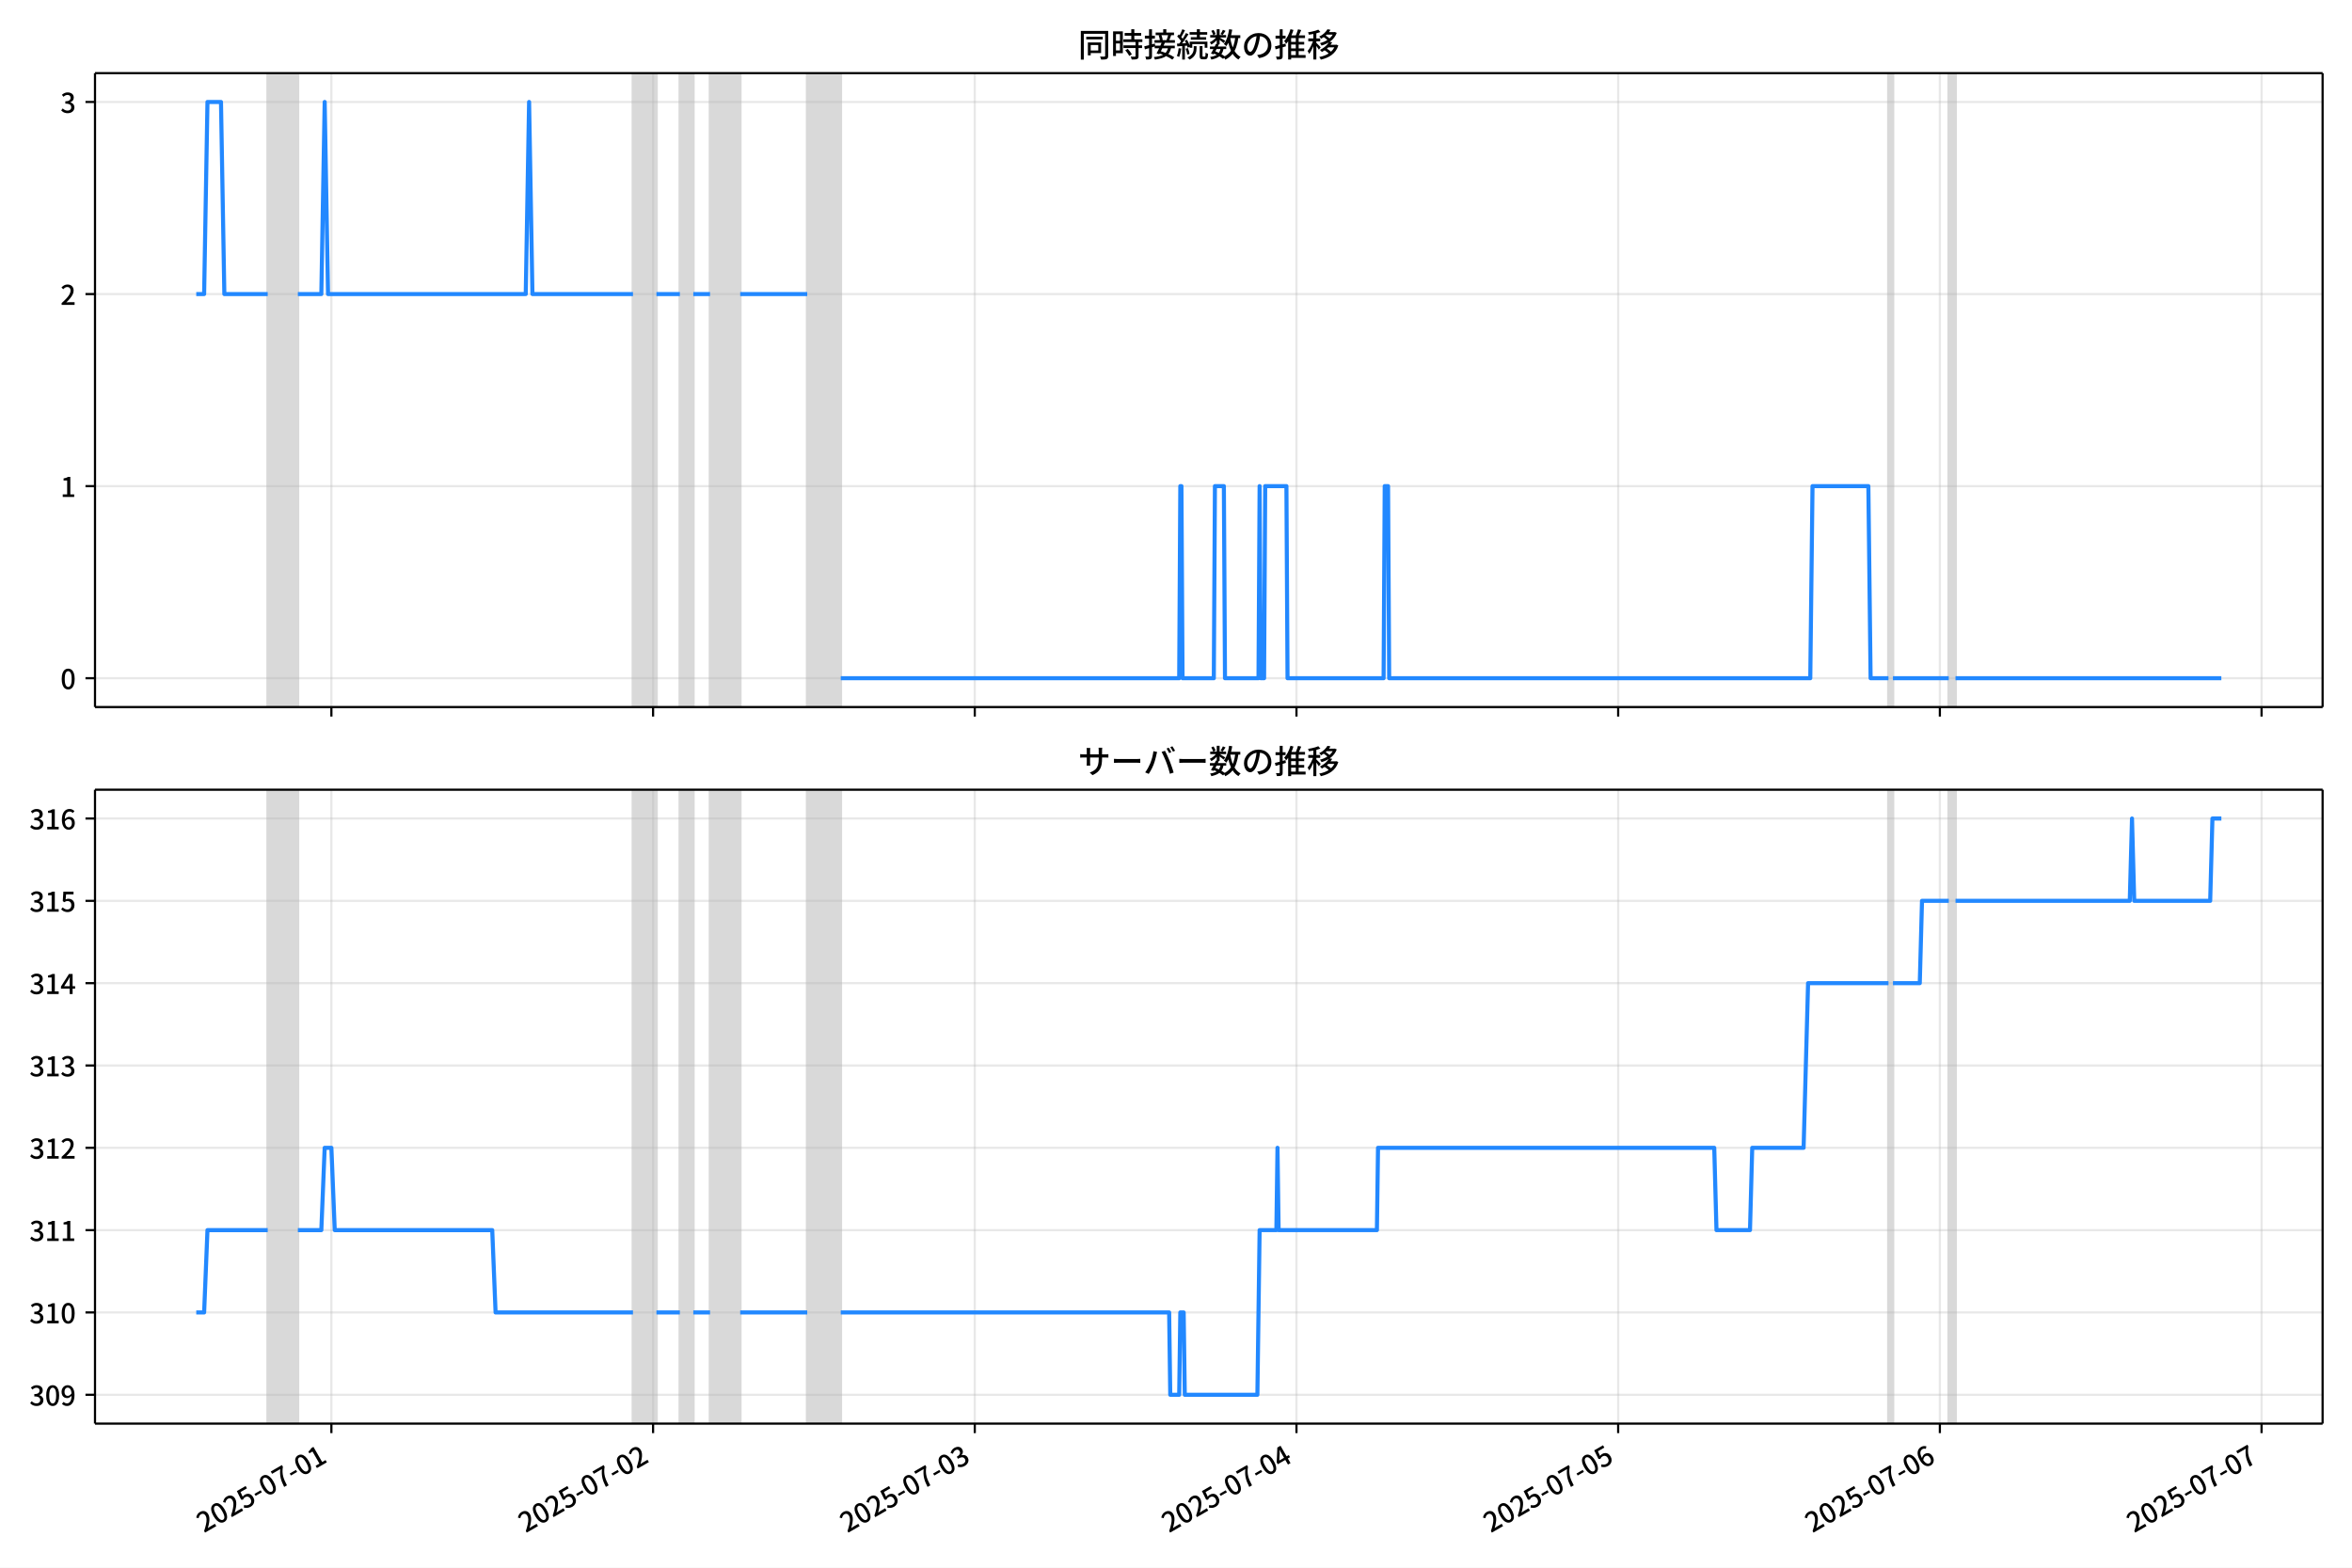
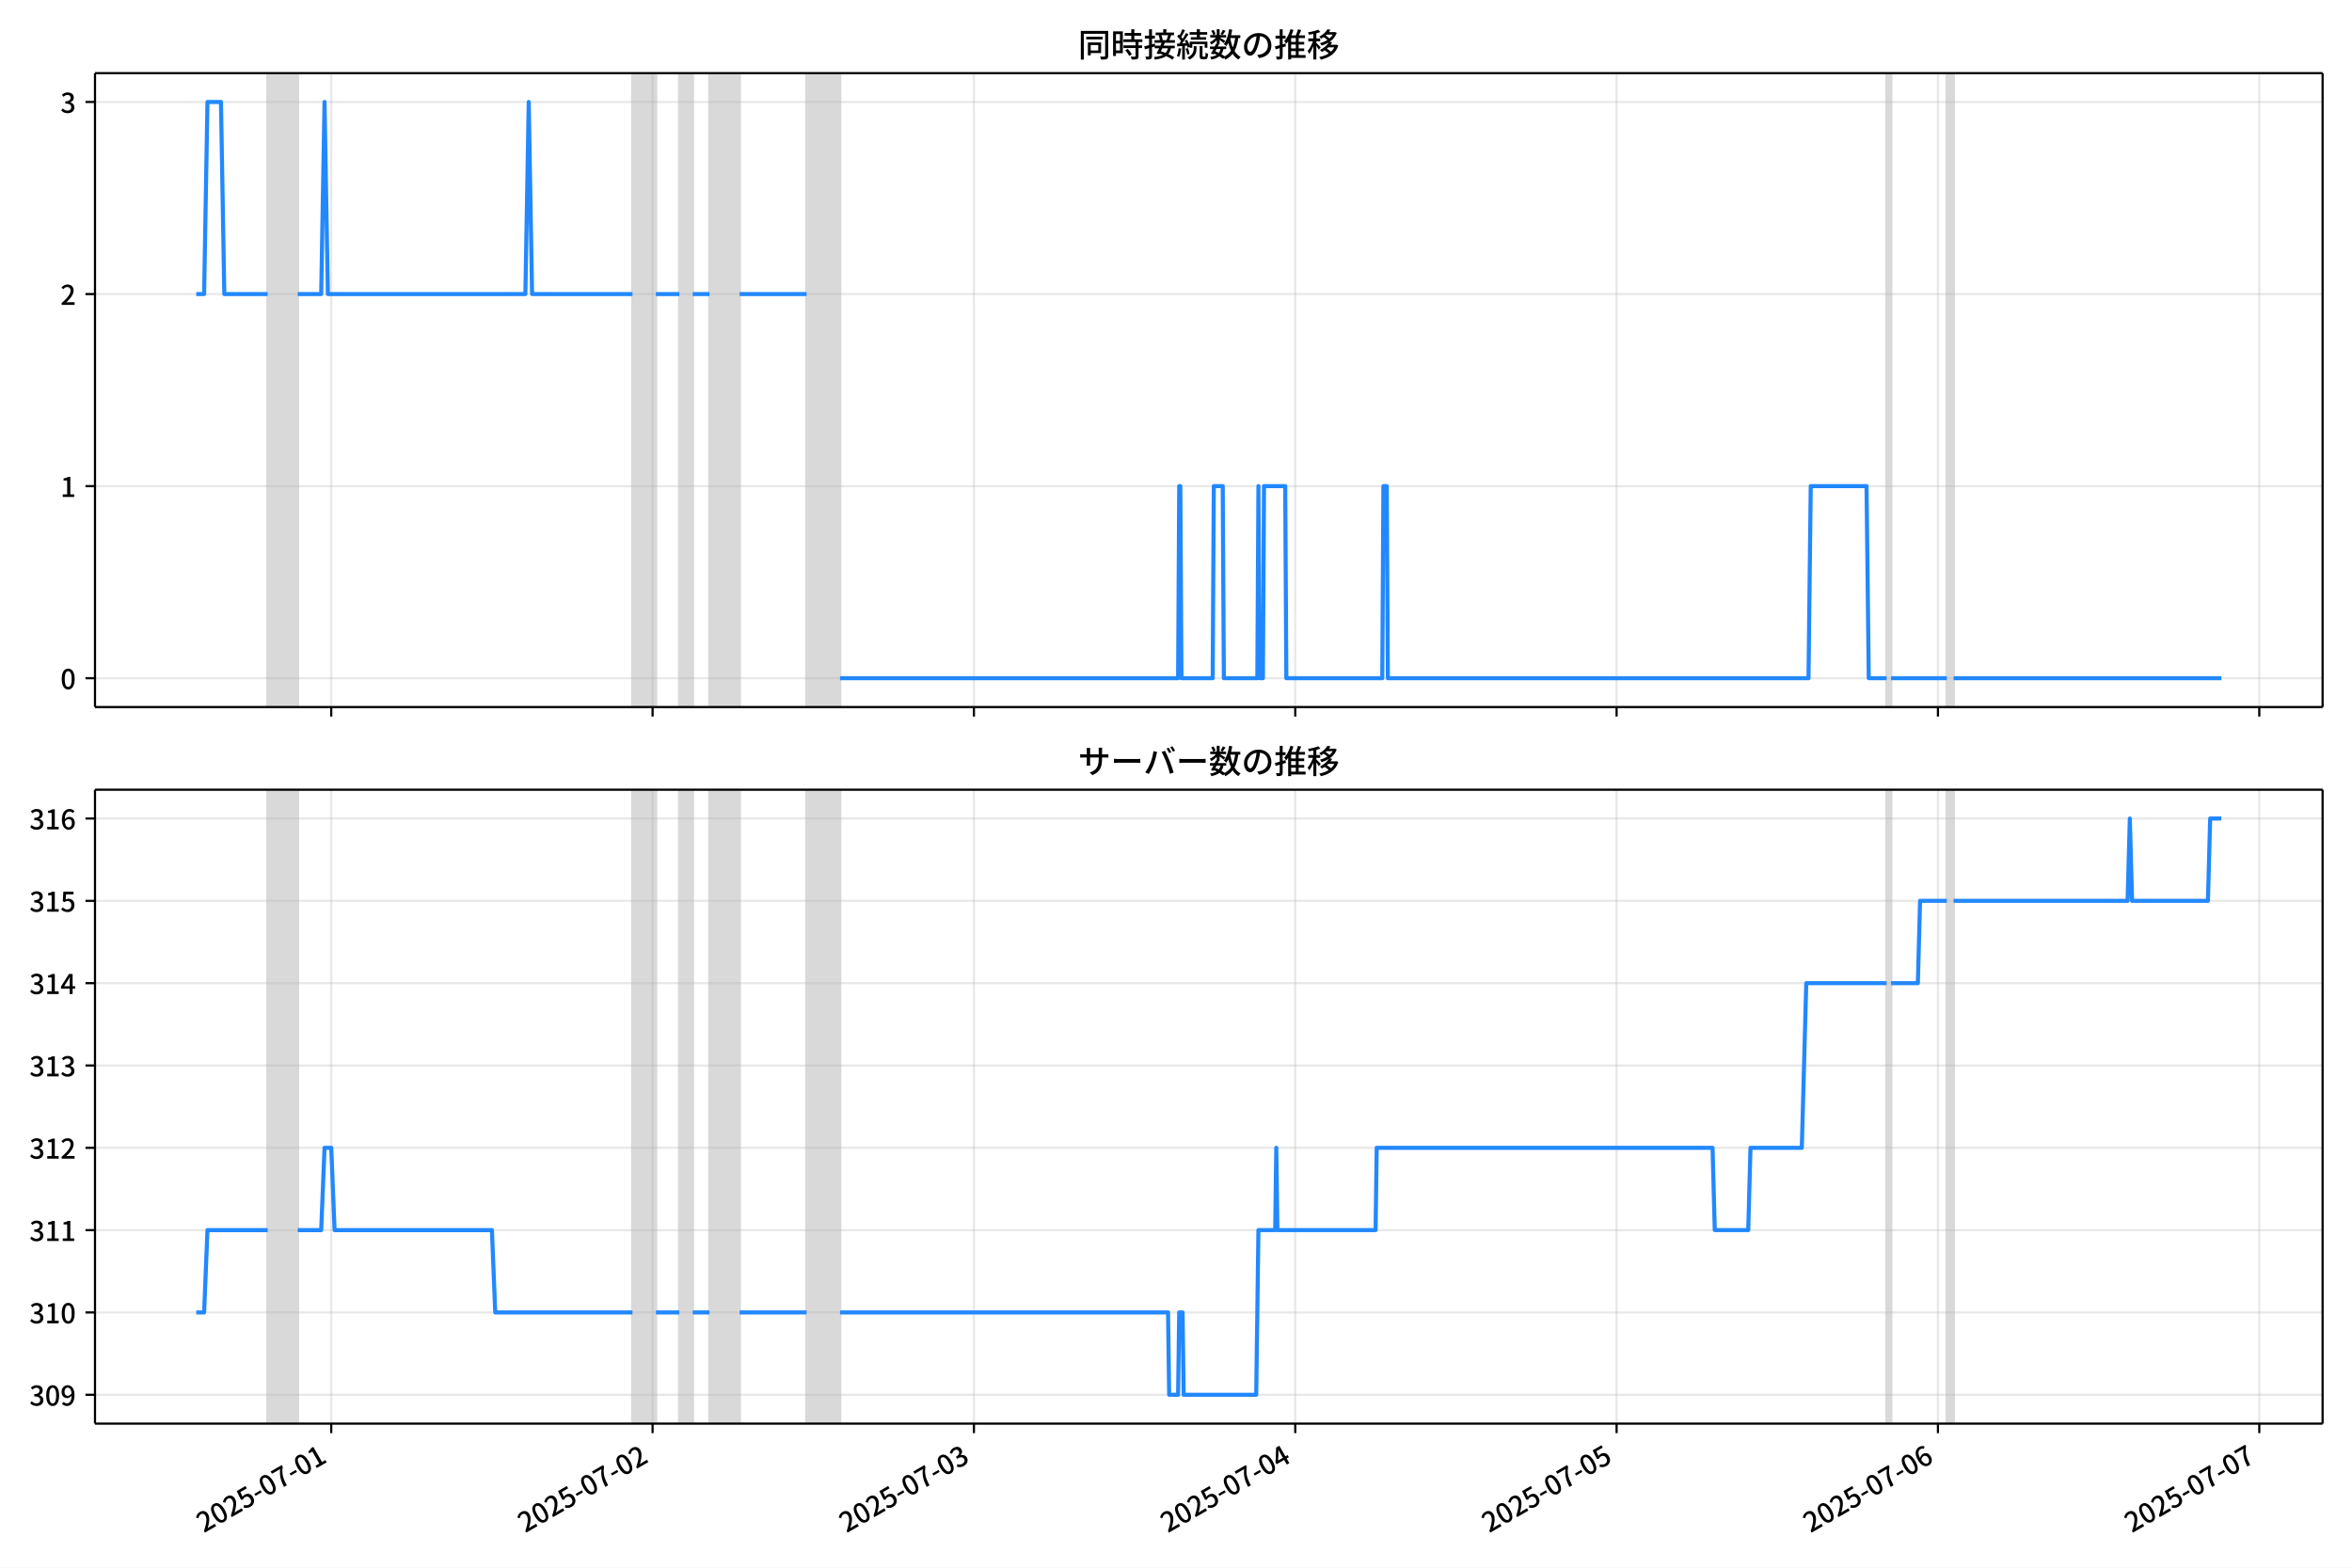
<svg xmlns="http://www.w3.org/2000/svg" xmlns:xlink="http://www.w3.org/1999/xlink" version="1.1" viewBox="0 0 864 576">
  <defs>
    <style type="text/css">*{stroke-linejoin: round; stroke-linecap: butt}</style>
  </defs>
  <g id="z">
    <g id="aa">
      <path d="m0 576h864v-576h-864z" fill="#fff" />
    </g>
    <g id="ab">
      <g id="ac">
        <path d="m34.9 259.78h818.3v-232.9h-818.3z" fill="#fff" />
      </g>
      <g id="ad">
-         <path d="m98.344 259.78h11.079v-232.9h-11.079z" clip-path="url(#c)" fill="#808080" opacity=".3" stroke="#808080" />
+         <path d="m98.315 259.78h11.067v-232.9h-11.067z" clip-path="url(#c)" fill="#808080" opacity=".3" stroke="#808080" />
      </g>
      <g id="ae">
-         <path d="m232.52 259.78h8.617v-232.9h-8.617z" clip-path="url(#c)" fill="#808080" opacity=".3" stroke="#808080" />
+         <path d="m232.34 259.78h8.607v-232.9h-8.607z" clip-path="url(#c)" fill="#808080" opacity=".3" stroke="#808080" />
      </g>
      <g id="af">
-         <path d="m249.75 259.78h4.924v-232.9h-4.924z" clip-path="url(#c)" fill="#808080" opacity=".3" stroke="#808080" />
+         <path d="m249.56 259.78h4.918v-232.9h-4.918z" clip-path="url(#c)" fill="#808080" opacity=".3" stroke="#808080" />
      </g>
      <g id="ag">
-         <path d="m260.83 259.78h11.079v-232.9h-11.079z" clip-path="url(#c)" fill="#808080" opacity=".3" stroke="#808080" />
+         <path d="m260.63 259.78h11.067v-232.9h-11.067z" clip-path="url(#c)" fill="#808080" opacity=".3" stroke="#808080" />
      </g>
      <g id="ah">
-         <path d="m296.53 259.78h12.31v-232.9h-12.31z" clip-path="url(#c)" fill="#808080" opacity=".3" stroke="#808080" />
+         <path d="m296.28 259.78h12.296v-232.9h-12.296z" clip-path="url(#c)" fill="#808080" opacity=".3" stroke="#808080" />
      </g>
      <g id="ai">
-         <path d="m693.73 259.78h1.641v-232.9h-1.641z" clip-path="url(#c)" fill="#808080" opacity=".3" stroke="#808080" />
+         <path d="m693.04 259.78h1.639v-232.9h-1.639z" clip-path="url(#c)" fill="#808080" opacity=".3" stroke="#808080" />
      </g>
      <g id="aj">
-         <path d="m715.88 259.78h2.462v-232.9h-2.462z" clip-path="url(#c)" fill="#808080" opacity=".3" stroke="#808080" />
+         <path d="m715.18 259.78h2.459v-232.9h-2.459z" clip-path="url(#c)" fill="#808080" opacity=".3" stroke="#808080" />
      </g>
      <g id="ak">
        <g id="al">
          <g id="am">
-             <path d="m121.73 259.78v-232.9" clip-path="url(#c)" fill="none" stroke="#b0b0b0" stroke-linecap="square" stroke-opacity=".3" stroke-width=".8" />
+             <path d="m121.68 259.78v-232.9" clip-path="url(#c)" fill="none" stroke="#b0b0b0" stroke-linecap="square" stroke-opacity=".3" stroke-width=".8" />
          </g>
          <g id="an">
            <defs>
              <path id="e" d="m0 0v3.5" stroke="#000" stroke-width=".8" />
            </defs>
-             <use x="121.733" y="259.778" stroke="#000000" stroke-width=".8" xlink:href="#e" />
+             <use x="121.678" y="259.778" stroke="#000000" stroke-width=".8" xlink:href="#e" />
          </g>
        </g>
        <g id="ao">
          <g id="ap">
-             <path d="m239.91 259.78v-232.9" clip-path="url(#c)" fill="none" stroke="#b0b0b0" stroke-linecap="square" stroke-opacity=".3" stroke-width=".8" />
+             <path d="m239.72 259.78v-232.9" clip-path="url(#c)" fill="none" stroke="#b0b0b0" stroke-linecap="square" stroke-opacity=".3" stroke-width=".8" />
          </g>
          <g id="aq">
-             <use x="239.907" y="259.778" stroke="#000000" stroke-width=".8" xlink:href="#e" />
+             <use x="239.722" y="259.778" stroke="#000000" stroke-width=".8" xlink:href="#e" />
          </g>
        </g>
        <g id="ar">
          <g id="as">
-             <path d="m358.08 259.78v-232.9" clip-path="url(#c)" fill="none" stroke="#b0b0b0" stroke-linecap="square" stroke-opacity=".3" stroke-width=".8" />
+             <path d="m357.77 259.78v-232.9" clip-path="url(#c)" fill="none" stroke="#b0b0b0" stroke-linecap="square" stroke-opacity=".3" stroke-width=".8" />
          </g>
          <g id="at">
-             <use x="358.081" y="259.778" stroke="#000000" stroke-width=".8" xlink:href="#e" />
+             <use x="357.765" y="259.778" stroke="#000000" stroke-width=".8" xlink:href="#e" />
          </g>
        </g>
        <g id="au">
          <g id="av">
-             <path d="m476.25 259.78v-232.9" clip-path="url(#c)" fill="none" stroke="#b0b0b0" stroke-linecap="square" stroke-opacity=".3" stroke-width=".8" />
+             <path d="m475.81 259.78v-232.9" clip-path="url(#c)" fill="none" stroke="#b0b0b0" stroke-linecap="square" stroke-opacity=".3" stroke-width=".8" />
          </g>
          <g id="aw">
-             <use x="476.254" y="259.778" stroke="#000000" stroke-width=".8" xlink:href="#e" />
+             <use x="475.809" y="259.778" stroke="#000000" stroke-width=".8" xlink:href="#e" />
          </g>
        </g>
        <g id="ax">
          <g id="ay">
-             <path d="m594.43 259.78v-232.9" clip-path="url(#c)" fill="none" stroke="#b0b0b0" stroke-linecap="square" stroke-opacity=".3" stroke-width=".8" />
+             <path d="m593.85 259.78v-232.9" clip-path="url(#c)" fill="none" stroke="#b0b0b0" stroke-linecap="square" stroke-opacity=".3" stroke-width=".8" />
          </g>
          <g id="az">
-             <use x="594.428" y="259.778" stroke="#000000" stroke-width=".8" xlink:href="#e" />
+             <use x="593.853" y="259.778" stroke="#000000" stroke-width=".8" xlink:href="#e" />
          </g>
        </g>
        <g id="ba">
          <g id="bb">
-             <path d="m712.6 259.78v-232.9" clip-path="url(#c)" fill="none" stroke="#b0b0b0" stroke-linecap="square" stroke-opacity=".3" stroke-width=".8" />
+             <path d="m711.9 259.78v-232.9" clip-path="url(#c)" fill="none" stroke="#b0b0b0" stroke-linecap="square" stroke-opacity=".3" stroke-width=".8" />
          </g>
          <g id="bc">
-             <use x="712.602" y="259.778" stroke="#000000" stroke-width=".8" xlink:href="#e" />
+             <use x="711.897" y="259.778" stroke="#000000" stroke-width=".8" xlink:href="#e" />
          </g>
        </g>
        <g id="bd">
          <g id="be">
-             <path d="m830.78 259.78v-232.9" clip-path="url(#c)" fill="none" stroke="#b0b0b0" stroke-linecap="square" stroke-opacity=".3" stroke-width=".8" />
+             <path d="m829.94 259.78v-232.9" clip-path="url(#c)" fill="none" stroke="#b0b0b0" stroke-linecap="square" stroke-opacity=".3" stroke-width=".8" />
          </g>
          <g id="bf">
-             <use x="830.776" y="259.778" stroke="#000000" stroke-width=".8" xlink:href="#e" />
+             <use x="829.94" y="259.778" stroke="#000000" stroke-width=".8" xlink:href="#e" />
          </g>
        </g>
      </g>
      <g id="bg">
        <g id="bh">
          <g id="bi">
            <path d="m34.9 249.19h818.3" clip-path="url(#c)" fill="none" stroke="#b0b0b0" stroke-linecap="square" stroke-opacity=".3" stroke-width=".8" />
          </g>
          <g id="bj">
            <defs>
              <path id="g" d="m0 0h-3.5" stroke="#000" stroke-width=".8" />
            </defs>
            <use x="34.9" y="249.191" stroke="#000000" stroke-width=".8" xlink:href="#g" />
          </g>
          <g id="bk">
            <g transform="translate(22.2 253.18) scale(.1 -.1)">
              <defs>
                <path id="a" transform="scale(.015625)" d="m1830-90q-460 0-806 275-346 276-535 823-188 547-188 1366 0 820 188 1357 189 538 535 803 346 266 806 266 461 0 800-269 340-269 528-803 189-534 189-1354 0-819-189-1366-188-547-528-823-339-275-800-275zm0 589q237 0 422 185 186 186 288 599 103 413 103 1091 0 679-103 1082-102 403-288 582-185 180-422 180-236 0-422-180-186-179-292-582-105-403-105-1082 0-678 105-1091 106-413 292-599 186-185 422-185z" />
              </defs>
              <use xlink:href="#a" />
            </g>
          </g>
        </g>
        <g id="bl">
          <g id="bm">
            <path d="m34.9 178.62h818.3" clip-path="url(#c)" fill="none" stroke="#b0b0b0" stroke-linecap="square" stroke-opacity=".3" stroke-width=".8" />
          </g>
          <g id="bn">
            <use x="34.9" y="178.616" stroke="#000000" stroke-width=".8" xlink:href="#g" />
          </g>
          <g id="bo">
            <g transform="translate(22.2 182.6) scale(.1 -.1)">
              <defs>
                <path id="i" transform="scale(.015625)" d="m544 0v608h1037v3277h-845v467q333 58 579 147 247 90 451 218h557v-4109h915v-608h-2694z" />
              </defs>
              <use xlink:href="#i" />
            </g>
          </g>
        </g>
        <g id="bp">
          <g id="bq">
            <path d="m34.9 108.04h818.3" clip-path="url(#c)" fill="none" stroke="#b0b0b0" stroke-linecap="square" stroke-opacity=".3" stroke-width=".8" />
          </g>
          <g id="br">
            <use x="34.9" y="108.041" stroke="#000000" stroke-width=".8" xlink:href="#g" />
          </g>
          <g id="bs">
            <g transform="translate(22.2 112.03) scale(.1 -.1)">
              <defs>
                <path id="d" transform="scale(.015625)" d="m282 0v429q697 621 1164 1136 468 515 701 956 234 442 234 826 0 256-87 451-86 196-262 301-176 106-445 106-275 0-506-151-230-150-422-368l-416 410q301 333 637 518 336 186 803 186 429 0 749-176t496-493 176-745q0-455-224-919t-615-935q-390-470-889-950 186 20 394 36t374 16h1184v-634h-3046z" />
              </defs>
              <use xlink:href="#d" />
            </g>
          </g>
        </g>
        <g id="bt">
          <g id="bu">
            <path d="m34.9 37.466h818.3" clip-path="url(#c)" fill="none" stroke="#b0b0b0" stroke-linecap="square" stroke-opacity=".3" stroke-width=".8" />
          </g>
          <g id="bv">
            <use x="34.9" y="37.466" stroke="#000000" stroke-width=".8" xlink:href="#g" />
          </g>
          <g id="bw">
            <g transform="translate(22.2 41.451) scale(.1 -.1)">
              <defs>
                <path id="h" transform="scale(.015625)" d="m1715-90q-371 0-656 90t-503 240q-217 150-377 323l359 474q211-205 479-359 269-153 634-153 269 0 467 92 199 93 311 266t112 423q0 256-125 451t-429 300q-304 106-835 106v551q467 0 732 105 266 106 384 291 119 186 119 423 0 307-192 489-192 183-531 183-269 0-503-119-233-118-438-316l-384 460q282 256 614 413 333 157 737 157 422 0 748-144 327-144 512-413 186-269 186-659 0-403-221-685-221-281-592-422v-26q269-70 490-227t349-400 128-557q0-422-215-726-214-304-573-468-358-163-787-163z" />
              </defs>
              <use xlink:href="#h" />
            </g>
          </g>
        </g>
      </g>
      <g id="bx">
-         <path d="m72.095 108.04h2.89l1.228-70.575h4.965l1.234 70.575h15.932m11.079 0h8.617l1.231-70.575 1.231 70.575h72.628l1.231-70.575 1.231 70.575h36.929m8.617 0h8.617m4.924 0h6.155m11.079 0h24.62m12.31 141.15h124.33l.41-70.575h.41l.41 70.575h11.489l.41-70.575h3.283l.41 70.575h12.31l.41-70.575.41 70.575h1.231l.41-70.575h7.796l.41 70.575h35.288l.41-70.575h1.231l.41 70.575h154.69l.821-70.575h20.516l.821 70.575h6.565m1.641 0h20.516m2.462 0h97.658v0" clip-path="url(#c)" fill="none" stroke="#28f" stroke-linecap="square" stroke-width="1.5" />
+         <path d="m72.095 108.04h2.887l1.227-70.575h4.96l1.232 70.575h15.914m11.067 0h8.607l1.23-70.575 1.23 70.575h72.548l1.23-70.575 1.23 70.575h36.889m8.607 0h8.607m4.918 0h6.148m11.067 0h24.592m12.296 141.15h124.19l.41-70.575h.41l.41 70.575h11.476l.41-70.575h3.279l.41 70.575h12.296l.41-70.575.41 70.575h1.23l.41-70.575h7.788l.41 70.575h35.249l.41-70.575h1.23l.41 70.575h154.52l.82-70.575h20.494l.82 70.575h6.558m1.639 0h20.494m2.459 0h98.37v0" clip-path="url(#c)" fill="none" stroke="#28f" stroke-linecap="square" stroke-width="1.5" />
      </g>
      <g id="by">
        <path d="m34.9 259.78v-232.9" fill="none" stroke="#000" stroke-linecap="square" stroke-width=".8" />
      </g>
      <g id="bz">
        <path d="m853.2 259.78v-232.9" fill="none" stroke="#000" stroke-linecap="square" stroke-width=".8" />
      </g>
      <g id="ca">
        <path d="m34.9 259.78h818.3" fill="none" stroke="#000" stroke-linecap="square" stroke-width=".8" />
      </g>
      <g id="cb">
        <path d="m34.9 26.88h818.3" fill="none" stroke="#000" stroke-linecap="square" stroke-width=".8" />
      </g>
      <g id="cc">
        <g transform="translate(396.05 20.88) scale(.12 -.12)">
          <defs>
            <path id="v" transform="scale(.015625)" d="m1587 3936h3232v-518h-3232v518zm320-1114h557v-2534h-557v2534zm301 0h2291v-2086h-2291v512h1734v1069h-1734v505zm-1683 2260h5113v-570h-4524v-5056h-589v5626zm4768 0h595v-4896q0-250-67-397t-227-218q-160-77-426-96t-675-19q-13 83-45 192t-77 218q-45 108-89 185 281-13 527-13 247 0 330 0 83 7 118 42 36 35 36 112v4890z" />
            <path id="t" transform="scale(.015625)" d="m2714 4672h3238v-525h-3238v525zm-244-1235h3712v-538h-3712v538zm20-1184h3635v-531h-3635v531zm1523 3155h595v-2310h-595v2310zm832-2451h589v-2823q0-230-61-364-61-135-227-199-167-70-423-86t-633-16q-20 121-78 285-57 163-121 284 275-6 509-9t310-3q77 6 106 28 29 23 29 93v2810zm-2023-1677 487 282q153-160 313-352t294-381q135-189 206-343l-519-313q-64 153-189 348-124 196-278 394-154 199-314 365zm-2086 3718h1619v-4281h-1619v544h1056v3187h-1056v550zm32-1843h1293v-537h-1293v537zm-320 1843h563v-4832h-563v4832z" />
            <path id="u" transform="scale(.015625)" d="m3866 5408h614v-870h-614v870zm-1479-653h3597v-518h-3597v518zm-230-1485h4e3v-518h-4e3v518zm825 922 519 102q64-160 121-342 58-182 96-352 39-170 45-304l-544-128q-6 134-42 313-35 180-83 365-48 186-112 346zm1856 109 589-71q-96-275-202-557-105-281-195-486l-518 77q58 147 122 329 64 183 118 372t86 336zm-2643-2106h3943v-518h-3943v518zm1408 685 602-115q-167-371-362-784t-390-797-362-685l-525 179q160 288 346 666t368 784 323 752zm-659-2157 358 403q352-102 733-240 381-137 752-304 371-166 697-336 327-169 558-329l-384-461q-218 160-532 336-313 176-685 345-371 170-755 323-384 154-742 263zm1894 1114 583-71q-122-550-353-944-230-393-604-662t-922-435q-547-167-1296-269-25 128-93 269-67 141-137 230 678 64 1168 192t819 349q330 221 531 550 202 330 304 791zm-4684 217q396 90 953 240 557 151 1120 311l77-544q-525-154-1053-311-528-156-963-284l-134 588zm121 2093h1965v-563h-1965v563zm819 1248h576v-5229q0-236-51-374t-192-208q-141-77-355-99-214-23-541-16-13 115-64 288t-109 294q205-6 381-6t234 0q64 0 92 28 29 29 29 93v5229z" />
            <path id="s" transform="scale(.015625)" d="m4058 5408h595v-1798h-595v1798zm-1415-563h3443v-499h-3443v499zm231-992h3008v-499h-3008v499zm-224-877h3475v-1203h-531v729h-2432v-729h-512v1203zm1964-877h551v-1881q0-122 22-157 23-35 106-35 25 0 92 0 68 0 135 0t99 0q51 0 83 54t45 224 19 515q90-70 234-131t259-93q-19-429-83-662-64-234-183-326-118-93-316-93-39 0-103 0t-134 0-138 0q-67 0-99 0-237 0-365 64t-176 218q-48 153-48 422v1881zm-1164-6h550v-455q0-243-48-528-48-284-186-579-137-294-409-572-272-279-727-503-70 90-192 208-121 118-230 195 416 205 665 438 250 234 371 474 122 240 164 467 42 228 42 413v442zm-2240 3309 524-192q-121-244-259-503-137-259-275-496t-259-416l-410 173q122 186 246 438 125 253 240 515 116 263 193 481zm716-743 500-230q-224-359-496-756-272-396-548-764-275-368-518-650l-358 205q179 211 377 483 199 272 387 569 189 298 358 592 170 295 298 551zm-1721-665 307 403q166-154 339-340 173-185 320-364t224-327l-326-460q-77 160-218 348-141 189-314 384-172 196-332 356zm1485-832 435 179q128-211 249-458 122-246 215-474 93-227 137-412l-473-211q-32 185-119 422-86 237-201 486-115 250-243 468zm-1530-583q422 26 998 54 576 29 1184 68l7-499q-570-45-1127-84-556-38-992-70l-70 531zm1702-992 436 135q121-276 214-596t118-556l-454-148q-26 237-112 563-86 327-202 602zm-1363 109 499-83q-57-455-163-897-105-441-253-748-51 32-134 73-83 42-170 83-86 42-144 62 148 294 234 697t131 813zm691 627h525v-2861h-525v2861z" />
            <path id="m" transform="scale(.015625)" d="m224 2022h3187v-499h-3187v499zm51 2247h3111v-487h-3111v487zm1127-1735 563-121q-154-320-333-672t-352-679q-173-326-326-582l-532 173q148 243 324 566t345 669q170 346 311 646zm934-832 563-64q-89-480-262-838t-461-614-701-432-976-298q-25 128-99 269t-157 237q659 102 1085 303 426 202 666 554t342 883zm422 3597 519-211q-147-218-298-436-150-217-278-377l-403 186q121 173 252 413 132 240 208 425zm-1203 109h563v-2957h-563v2957zm-1075-320 448 186q134-192 246-420 112-227 157-393l-467-211q-38 172-147 406t-237 432zm1094-1050 397-236q-160-263-400-529-240-265-519-489-278-224-553-378-51 103-141 237-89 135-179 218 269 109 534 294 266 186 493 416 228 231 368 467zm487-204q83-45 246-145 163-99 352-211t346-211 221-150l-327-423q-83 77-230 198-147 122-317 253-170 132-327 250-156 119-259 189l295 250zm1798 396h2311v-556h-2311v556zm115 1178 615-90q-103-640-263-1235t-384-1101q-224-505-512-889-44 57-134 134t-186 157-166 125q275 339 473 796 199 458 340 995 141 538 217 1108zm1223-1510 614-58q-147-1101-445-1940-297-838-813-1443-515-604-1321-1014-26 71-90 177-64 105-134 208-70 102-128 159 742 346 1212 880 471 535 730 1290 260 755 375 1741zm-1005-135q134-851 387-1597 253-745 659-1305 407-560 1002-874-70-57-154-150-83-93-154-189-70-96-121-179-633 371-1056 988-422 618-688 1434-265 816-425 1783l550 89zm-3309-3065 327 416q377-148 754-330 378-182 701-378 324-195 548-368l-416-435q-211 179-519 378-307 198-666 383-358 186-729 334z" />
            <path id="r" transform="scale(.015625)" d="m3686 4378q-64-493-163-1041-99-547-265-1084-192-653-432-1104t-522-688-595-237q-320 0-596 221-275 221-448 621-172 400-172 931 0 537 220 1017 221 480 611 851 391 372 909 583 519 211 1121 211 576 0 1040-186 464-185 793-515 330-329 502-771 173-441 173-941 0-672-278-1194-278-521-816-851-538-329-1318-444l-378 601q166 20 307 42t263 48q307 70 585 217 279 148 496 375 218 227 342 534 125 308 125 692t-122 713q-121 330-358 573-236 243-582 380-346 138-781 138-525 0-935-186-409-185-694-489-284-304-432-656-147-352-147-678 0-365 89-605 90-240 224-355 135-115 276-115t288 144 297 457q151 314 298 800 147 461 246 982 100 522 145 1021l684-12z" />
            <path id="n" transform="scale(.015625)" d="m2995 2925h2893v-519h-2893v519zm0-1280h2893v-519h-2893v519zm-64-1299h3232v-557h-3232v557zm1312 3577h563v-3763h-563v3763zm429 1466 634-141q-154-390-340-794-185-403-339-684l-512 140q103 199 208 458 106 259 195 528 90 269 154 493zm-1472 25 582-147q-153-518-371-1018-217-499-483-931t-573-758q-38 64-109 160-70 96-147 198-77 103-141 160 416 416 733 1034t509 1302zm128-1203h2720v-537h-2720v-4205h-582v4422l313 320h269zm-3174-2157q396 90 953 240 557 151 1120 311l77-544q-525-154-1053-311-528-156-963-284l-134 588zm121 2093h1965v-563h-1965v563zm819 1248h576v-5229q0-236-51-374t-192-208q-141-77-355-99-214-23-541-16-13 115-64 288t-109 294q205-6 381-6t234 0q64 0 92 28 29 29 29 93v5229z" />
            <path id="l" transform="scale(.015625)" d="m4051 5402 595-109q-281-493-729-941t-1107-806q-39 64-106 144t-141 153q-73 74-137 119 608 288 1011 678t614 762zm-77-557h1511v-493h-1863l352 493zm1293 0h109l109 25 384-179q-192-505-496-905t-695-701q-390-301-845-519-454-217-947-358-44 109-137 253t-176 227q448 109 867 294 419 186 777 445 359 259 631 592t419 730v96zm-1990-954 377 307q167-96 336-218 170-121 320-249 151-128 247-237l-397-332q-90 108-237 236t-317 259q-169 132-329 234zm1107-934 595-109q-307-538-803-1031-496-492-1232-876-38 64-102 144t-138 156q-74 77-138 116 455 217 807 483t604 554q253 288 407 563zm-90-589h1460v-506h-1818l358 506zm1268 0h121l109 26 384-167q-192-614-531-1075t-787-794q-448-332-983-553-534-221-1129-355-45 115-132 269-86 153-176 249 551 96 1043 285 493 189 903 473 410 285 714 669t464 883v90zm-2132-1056 410 339q186-102 384-237 198-134 371-275t282-269l-435-371q-103 128-270 272-166 144-361 288t-381 253zm-2150 3533h589v-5376h-589v5376zm-992-1242h2336v-569h-2336v569zm1024-224 365-160q-96-339-231-707-134-368-291-727-157-358-336-672-179-313-365-537-44 128-134 291t-160 272q173 192 339 457 167 266 323 570 157 304 282 618t208 595zm941 1946 416-467q-314-122-695-221-380-99-784-173-403-74-780-131-20 102-71 236-51 135-102 231 358 58 732 138 375 80 711 179t573 208zm-397-2579q58-45 179-170 122-125 266-266 144-140 259-265t160-183l-352-473q-58 102-157 255-99 154-218 317-118 164-227 311-108 147-185 237l275 237z" />
          </defs>
          <use xlink:href="#v" />
          <use transform="translate(100)" xlink:href="#t" />
          <use transform="translate(200)" xlink:href="#u" />
          <use transform="translate(300)" xlink:href="#s" />
          <use transform="translate(400)" xlink:href="#m" />
          <use transform="translate(500)" xlink:href="#r" />
          <use transform="translate(600)" xlink:href="#n" />
          <use transform="translate(700)" xlink:href="#l" />
        </g>
      </g>
    </g>
    <g id="cd">
      <g id="ce">
        <path d="m34.9 523.06h818.3v-232.9h-818.3z" fill="#fff" />
      </g>
      <g id="cf">
-         <path d="m98.344 523.06h11.079v-232.9h-11.079z" clip-path="url(#b)" fill="#808080" opacity=".3" stroke="#808080" />
+         <path d="m98.315 523.06h11.067v-232.9h-11.067z" clip-path="url(#b)" fill="#808080" opacity=".3" stroke="#808080" />
      </g>
      <g id="cg">
-         <path d="m232.52 523.06h8.617v-232.9h-8.617z" clip-path="url(#b)" fill="#808080" opacity=".3" stroke="#808080" />
+         <path d="m232.34 523.06h8.607v-232.9h-8.607z" clip-path="url(#b)" fill="#808080" opacity=".3" stroke="#808080" />
      </g>
      <g id="ch">
-         <path d="m249.75 523.06h4.924v-232.9h-4.924z" clip-path="url(#b)" fill="#808080" opacity=".3" stroke="#808080" />
+         <path d="m249.56 523.06h4.918v-232.9h-4.918z" clip-path="url(#b)" fill="#808080" opacity=".3" stroke="#808080" />
      </g>
      <g id="ci">
-         <path d="m260.83 523.06h11.079v-232.9h-11.079z" clip-path="url(#b)" fill="#808080" opacity=".3" stroke="#808080" />
+         <path d="m260.63 523.06h11.067v-232.9h-11.067z" clip-path="url(#b)" fill="#808080" opacity=".3" stroke="#808080" />
      </g>
      <g id="cj">
-         <path d="m296.53 523.06h12.31v-232.9h-12.31z" clip-path="url(#b)" fill="#808080" opacity=".3" stroke="#808080" />
+         <path d="m296.28 523.06h12.296v-232.9h-12.296z" clip-path="url(#b)" fill="#808080" opacity=".3" stroke="#808080" />
      </g>
      <g id="ck">
-         <path d="m693.73 523.06h1.641v-232.9h-1.641z" clip-path="url(#b)" fill="#808080" opacity=".3" stroke="#808080" />
+         <path d="m693.04 523.06h1.639v-232.9h-1.639z" clip-path="url(#b)" fill="#808080" opacity=".3" stroke="#808080" />
      </g>
      <g id="cl">
-         <path d="m715.88 523.06h2.462v-232.9h-2.462z" clip-path="url(#b)" fill="#808080" opacity=".3" stroke="#808080" />
+         <path d="m715.18 523.06h2.459v-232.9h-2.459z" clip-path="url(#b)" fill="#808080" opacity=".3" stroke="#808080" />
      </g>
      <g id="cm">
        <g id="cn">
          <g id="co">
-             <path d="m121.73 523.06v-232.9" clip-path="url(#b)" fill="none" stroke="#b0b0b0" stroke-linecap="square" stroke-opacity=".3" stroke-width=".8" />
+             <path d="m121.68 523.06v-232.9" clip-path="url(#b)" fill="none" stroke="#b0b0b0" stroke-linecap="square" stroke-opacity=".3" stroke-width=".8" />
          </g>
          <g id="cp">
-             <use x="121.733" y="523.055" stroke="#000000" stroke-width=".8" xlink:href="#e" />
+             <use x="121.678" y="523.055" stroke="#000000" stroke-width=".8" xlink:href="#e" />
          </g>
          <g id="cq">
-             <g transform="translate(74.943 563.33) rotate(-30) scale(.1 -.1)">
+             <g transform="translate(74.888 563.33) rotate(-30) scale(.1 -.1)">
              <defs>
                <path id="j" transform="scale(.015625)" d="m1715-90q-365 0-653 90t-506 237q-217 147-383 307l352 480q134-134 294-246t361-183q202-70 452-70 262 0 473 118 212 119 333 346 122 227 122 541 0 460-247 716-246 256-649 256-224 0-384-64t-365-198l-365 237 141 2240h2387v-627h-1747l-109-1204q154 77 307 118 154 42 340 42 397 0 723-160t518-490q192-329 192-847 0-519-224-887t-586-560q-361-192-777-192z" />
                <path id="f" transform="scale(.015625)" d="m301 1536v544h1689v-544h-1689z" />
                <path id="k" transform="scale(.015625)" d="m1235 0q32 646 109 1187t224 1024 384 941 576 938h-2208v627h3027v-455q-409-512-665-989-256-476-397-969t-205-1053-90-1251h-755z" />
              </defs>
              <use xlink:href="#d" />
              <use transform="translate(57)" xlink:href="#a" />
              <use transform="translate(114)" xlink:href="#d" />
              <use transform="translate(171)" xlink:href="#j" />
              <use transform="translate(228)" xlink:href="#f" />
              <use transform="translate(263.7)" xlink:href="#a" />
              <use transform="translate(320.7)" xlink:href="#k" />
              <use transform="translate(377.7)" xlink:href="#f" />
              <use transform="translate(413.4)" xlink:href="#a" />
              <use transform="translate(470.4)" xlink:href="#i" />
            </g>
          </g>
        </g>
        <g id="cr">
          <g id="cs">
-             <path d="m239.91 523.06v-232.9" clip-path="url(#b)" fill="none" stroke="#b0b0b0" stroke-linecap="square" stroke-opacity=".3" stroke-width=".8" />
+             <path d="m239.72 523.06v-232.9" clip-path="url(#b)" fill="none" stroke="#b0b0b0" stroke-linecap="square" stroke-opacity=".3" stroke-width=".8" />
          </g>
          <g id="ct">
-             <use x="239.907" y="523.055" stroke="#000000" stroke-width=".8" xlink:href="#e" />
+             <use x="239.722" y="523.055" stroke="#000000" stroke-width=".8" xlink:href="#e" />
          </g>
          <g id="cu">
-             <g transform="translate(193.12 563.33) rotate(-30) scale(.1 -.1)">
+             <g transform="translate(192.93 563.33) rotate(-30) scale(.1 -.1)">
              <use xlink:href="#d" />
              <use transform="translate(57)" xlink:href="#a" />
              <use transform="translate(114)" xlink:href="#d" />
              <use transform="translate(171)" xlink:href="#j" />
              <use transform="translate(228)" xlink:href="#f" />
              <use transform="translate(263.7)" xlink:href="#a" />
              <use transform="translate(320.7)" xlink:href="#k" />
              <use transform="translate(377.7)" xlink:href="#f" />
              <use transform="translate(413.4)" xlink:href="#a" />
              <use transform="translate(470.4)" xlink:href="#d" />
            </g>
          </g>
        </g>
        <g id="cv">
          <g id="cw">
-             <path d="m358.08 523.06v-232.9" clip-path="url(#b)" fill="none" stroke="#b0b0b0" stroke-linecap="square" stroke-opacity=".3" stroke-width=".8" />
+             <path d="m357.77 523.06v-232.9" clip-path="url(#b)" fill="none" stroke="#b0b0b0" stroke-linecap="square" stroke-opacity=".3" stroke-width=".8" />
          </g>
          <g id="cx">
-             <use x="358.081" y="523.055" stroke="#000000" stroke-width=".8" xlink:href="#e" />
+             <use x="357.765" y="523.055" stroke="#000000" stroke-width=".8" xlink:href="#e" />
          </g>
          <g id="cy">
-             <g transform="translate(311.29 563.33) rotate(-30) scale(.1 -.1)">
+             <g transform="translate(310.98 563.33) rotate(-30) scale(.1 -.1)">
              <use xlink:href="#d" />
              <use transform="translate(57)" xlink:href="#a" />
              <use transform="translate(114)" xlink:href="#d" />
              <use transform="translate(171)" xlink:href="#j" />
              <use transform="translate(228)" xlink:href="#f" />
              <use transform="translate(263.7)" xlink:href="#a" />
              <use transform="translate(320.7)" xlink:href="#k" />
              <use transform="translate(377.7)" xlink:href="#f" />
              <use transform="translate(413.4)" xlink:href="#a" />
              <use transform="translate(470.4)" xlink:href="#h" />
            </g>
          </g>
        </g>
        <g id="cz">
          <g id="da">
-             <path d="m476.25 523.06v-232.9" clip-path="url(#b)" fill="none" stroke="#b0b0b0" stroke-linecap="square" stroke-opacity=".3" stroke-width=".8" />
+             <path d="m475.81 523.06v-232.9" clip-path="url(#b)" fill="none" stroke="#b0b0b0" stroke-linecap="square" stroke-opacity=".3" stroke-width=".8" />
          </g>
          <g id="db">
-             <use x="476.254" y="523.055" stroke="#000000" stroke-width=".8" xlink:href="#e" />
+             <use x="475.809" y="523.055" stroke="#000000" stroke-width=".8" xlink:href="#e" />
          </g>
          <g id="dc">
-             <g transform="translate(429.46 563.33) rotate(-30) scale(.1 -.1)">
+             <g transform="translate(429.02 563.33) rotate(-30) scale(.1 -.1)">
              <defs>
                <path id="p" transform="scale(.015625)" d="m2170 0v3072q0 192 12 457 13 266 20 458h-26q-90-179-183-365-92-185-195-364l-921-1415h2579v-576h-3328v493l1875 2957h858v-4717h-691z" />
              </defs>
              <use xlink:href="#d" />
              <use transform="translate(57)" xlink:href="#a" />
              <use transform="translate(114)" xlink:href="#d" />
              <use transform="translate(171)" xlink:href="#j" />
              <use transform="translate(228)" xlink:href="#f" />
              <use transform="translate(263.7)" xlink:href="#a" />
              <use transform="translate(320.7)" xlink:href="#k" />
              <use transform="translate(377.7)" xlink:href="#f" />
              <use transform="translate(413.4)" xlink:href="#a" />
              <use transform="translate(470.4)" xlink:href="#p" />
            </g>
          </g>
        </g>
        <g id="dd">
          <g id="de">
-             <path d="m594.43 523.06v-232.9" clip-path="url(#b)" fill="none" stroke="#b0b0b0" stroke-linecap="square" stroke-opacity=".3" stroke-width=".8" />
+             <path d="m593.85 523.06v-232.9" clip-path="url(#b)" fill="none" stroke="#b0b0b0" stroke-linecap="square" stroke-opacity=".3" stroke-width=".8" />
          </g>
          <g id="df">
-             <use x="594.428" y="523.055" stroke="#000000" stroke-width=".8" xlink:href="#e" />
+             <use x="593.853" y="523.055" stroke="#000000" stroke-width=".8" xlink:href="#e" />
          </g>
          <g id="dg">
-             <g transform="translate(547.64 563.33) rotate(-30) scale(.1 -.1)">
+             <g transform="translate(547.06 563.33) rotate(-30) scale(.1 -.1)">
              <use xlink:href="#d" />
              <use transform="translate(57)" xlink:href="#a" />
              <use transform="translate(114)" xlink:href="#d" />
              <use transform="translate(171)" xlink:href="#j" />
              <use transform="translate(228)" xlink:href="#f" />
              <use transform="translate(263.7)" xlink:href="#a" />
              <use transform="translate(320.7)" xlink:href="#k" />
              <use transform="translate(377.7)" xlink:href="#f" />
              <use transform="translate(413.4)" xlink:href="#a" />
              <use transform="translate(470.4)" xlink:href="#j" />
            </g>
          </g>
        </g>
        <g id="dh">
          <g id="di">
-             <path d="m712.6 523.06v-232.9" clip-path="url(#b)" fill="none" stroke="#b0b0b0" stroke-linecap="square" stroke-opacity=".3" stroke-width=".8" />
+             <path d="m711.9 523.06v-232.9" clip-path="url(#b)" fill="none" stroke="#b0b0b0" stroke-linecap="square" stroke-opacity=".3" stroke-width=".8" />
          </g>
          <g id="dj">
-             <use x="712.602" y="523.055" stroke="#000000" stroke-width=".8" xlink:href="#e" />
+             <use x="711.897" y="523.055" stroke="#000000" stroke-width=".8" xlink:href="#e" />
          </g>
          <g id="dk">
-             <g transform="translate(665.81 563.33) rotate(-30) scale(.1 -.1)">
+             <g transform="translate(665.11 563.33) rotate(-30) scale(.1 -.1)">
              <defs>
                <path id="o" transform="scale(.015625)" d="m1971-90q-339 0-634 144-294 144-518 435-224 292-352 733-128 442-128 1044 0 678 147 1161 148 483 397 784 250 301 570 445t665 144q397 0 688-147 292-147 490-359l-403-448q-128 154-327 253-198 99-409 99-307 0-567-182-259-182-413-605-153-422-153-1145 0-608 115-1002t326-589q212-195 493-195 212 0 375 121 163 122 259 343t96 522q0 300-90 511-89 212-259 320-169 109-419 109-211 0-451-134t-458-461l-25 538q134 192 313 323t374 201q196 71 375 71 397 0 694-163 298-163 467-490 170-326 170-825 0-468-195-817-195-348-512-544-317-195-701-195z" />
              </defs>
              <use xlink:href="#d" />
              <use transform="translate(57)" xlink:href="#a" />
              <use transform="translate(114)" xlink:href="#d" />
              <use transform="translate(171)" xlink:href="#j" />
              <use transform="translate(228)" xlink:href="#f" />
              <use transform="translate(263.7)" xlink:href="#a" />
              <use transform="translate(320.7)" xlink:href="#k" />
              <use transform="translate(377.7)" xlink:href="#f" />
              <use transform="translate(413.4)" xlink:href="#a" />
              <use transform="translate(470.4)" xlink:href="#o" />
            </g>
          </g>
        </g>
        <g id="dl">
          <g id="dm">
-             <path d="m830.78 523.06v-232.9" clip-path="url(#b)" fill="none" stroke="#b0b0b0" stroke-linecap="square" stroke-opacity=".3" stroke-width=".8" />
+             <path d="m829.94 523.06v-232.9" clip-path="url(#b)" fill="none" stroke="#b0b0b0" stroke-linecap="square" stroke-opacity=".3" stroke-width=".8" />
          </g>
          <g id="dn">
-             <use x="830.776" y="523.055" stroke="#000000" stroke-width=".8" xlink:href="#e" />
+             <use x="829.94" y="523.055" stroke="#000000" stroke-width=".8" xlink:href="#e" />
          </g>
          <g id="do">
-             <g transform="translate(783.99 563.33) rotate(-30) scale(.1 -.1)">
+             <g transform="translate(783.15 563.33) rotate(-30) scale(.1 -.1)">
              <use xlink:href="#d" />
              <use transform="translate(57)" xlink:href="#a" />
              <use transform="translate(114)" xlink:href="#d" />
              <use transform="translate(171)" xlink:href="#j" />
              <use transform="translate(228)" xlink:href="#f" />
              <use transform="translate(263.7)" xlink:href="#a" />
              <use transform="translate(320.7)" xlink:href="#k" />
              <use transform="translate(377.7)" xlink:href="#f" />
              <use transform="translate(413.4)" xlink:href="#a" />
              <use transform="translate(470.4)" xlink:href="#k" />
            </g>
          </g>
        </g>
      </g>
      <g id="dp">
        <g id="dq">
          <g id="dr">
            <path d="m34.9 512.47h818.3" clip-path="url(#b)" fill="none" stroke="#b0b0b0" stroke-linecap="square" stroke-opacity=".3" stroke-width=".8" />
          </g>
          <g id="ds">
            <use x="34.9" y="512.469" stroke="#000000" stroke-width=".8" xlink:href="#g" />
          </g>
          <g id="dt">
            <g transform="translate(10.8 516.45) scale(.1 -.1)">
              <defs>
                <path id="w" transform="scale(.015625)" d="m1562-90q-410 0-708 150-297 151-502 356l403 461q141-160 346-256t422-96q224 0 425 102 202 103 352 333 151 230 237 614 87 384 87 941 0 589-115 970t-323 563-496 182q-205 0-372-118-166-118-262-336t-96-525q0-301 86-512 87-211 259-323 173-112 417-112 224 0 460 141 237 141 448 461l32-544q-134-180-313-314t-371-208-384-74q-391 0-689 166-297 167-467 496-169 330-169 823 0 467 195 816t515 541 698 192q339 0 636-138 298-137 519-419 221-281 349-710t128-1018q0-691-141-1187t-391-807q-249-310-563-461-313-150-652-150z" />
              </defs>
              <use xlink:href="#h" />
              <use transform="translate(57)" xlink:href="#a" />
              <use transform="translate(114)" xlink:href="#w" />
            </g>
          </g>
        </g>
        <g id="du">
          <g id="dv">
            <path d="m34.9 482.22h818.3" clip-path="url(#b)" fill="none" stroke="#b0b0b0" stroke-linecap="square" stroke-opacity=".3" stroke-width=".8" />
          </g>
          <g id="dw">
            <use x="34.9" y="482.223" stroke="#000000" stroke-width=".8" xlink:href="#g" />
          </g>
          <g id="dx">
            <g transform="translate(10.8 486.21) scale(.1 -.1)">
              <use xlink:href="#h" />
              <use transform="translate(57)" xlink:href="#i" />
              <use transform="translate(114)" xlink:href="#a" />
            </g>
          </g>
        </g>
        <g id="dy">
          <g id="dz">
            <path d="m34.9 451.98h818.3" clip-path="url(#b)" fill="none" stroke="#b0b0b0" stroke-linecap="square" stroke-opacity=".3" stroke-width=".8" />
          </g>
          <g id="ea">
            <use x="34.9" y="451.976" stroke="#000000" stroke-width=".8" xlink:href="#g" />
          </g>
          <g id="eb">
            <g transform="translate(10.8 455.96) scale(.1 -.1)">
              <use xlink:href="#h" />
              <use transform="translate(57)" xlink:href="#i" />
              <use transform="translate(114)" xlink:href="#i" />
            </g>
          </g>
        </g>
        <g id="ec">
          <g id="ed">
            <path d="m34.9 421.73h818.3" clip-path="url(#b)" fill="none" stroke="#b0b0b0" stroke-linecap="square" stroke-opacity=".3" stroke-width=".8" />
          </g>
          <g id="ee">
            <use x="34.9" y="421.73" stroke="#000000" stroke-width=".8" xlink:href="#g" />
          </g>
          <g id="ef">
            <g transform="translate(10.8 425.71) scale(.1 -.1)">
              <use xlink:href="#h" />
              <use transform="translate(57)" xlink:href="#i" />
              <use transform="translate(114)" xlink:href="#d" />
            </g>
          </g>
        </g>
        <g id="eg">
          <g id="eh">
            <path d="m34.9 391.48h818.3" clip-path="url(#b)" fill="none" stroke="#b0b0b0" stroke-linecap="square" stroke-opacity=".3" stroke-width=".8" />
          </g>
          <g id="ei">
            <use x="34.9" y="391.483" stroke="#000000" stroke-width=".8" xlink:href="#g" />
          </g>
          <g id="ej">
            <g transform="translate(10.8 395.47) scale(.1 -.1)">
              <use xlink:href="#h" />
              <use transform="translate(57)" xlink:href="#i" />
              <use transform="translate(114)" xlink:href="#h" />
            </g>
          </g>
        </g>
        <g id="ek">
          <g id="el">
            <path d="m34.9 361.24h818.3" clip-path="url(#b)" fill="none" stroke="#b0b0b0" stroke-linecap="square" stroke-opacity=".3" stroke-width=".8" />
          </g>
          <g id="em">
            <use x="34.9" y="361.237" stroke="#000000" stroke-width=".8" xlink:href="#g" />
          </g>
          <g id="en">
            <g transform="translate(10.8 365.22) scale(.1 -.1)">
              <use xlink:href="#h" />
              <use transform="translate(57)" xlink:href="#i" />
              <use transform="translate(114)" xlink:href="#p" />
            </g>
          </g>
        </g>
        <g id="eo">
          <g id="ep">
            <path d="m34.9 330.99h818.3" clip-path="url(#b)" fill="none" stroke="#b0b0b0" stroke-linecap="square" stroke-opacity=".3" stroke-width=".8" />
          </g>
          <g id="eq">
            <use x="34.9" y="330.99" stroke="#000000" stroke-width=".8" xlink:href="#g" />
          </g>
          <g id="er">
            <g transform="translate(10.8 334.98) scale(.1 -.1)">
              <use xlink:href="#h" />
              <use transform="translate(57)" xlink:href="#i" />
              <use transform="translate(114)" xlink:href="#j" />
            </g>
          </g>
        </g>
        <g id="es">
          <g id="et">
            <path d="m34.9 300.74h818.3" clip-path="url(#b)" fill="none" stroke="#b0b0b0" stroke-linecap="square" stroke-opacity=".3" stroke-width=".8" />
          </g>
          <g id="eu">
            <use x="34.9" y="300.744" stroke="#000000" stroke-width=".8" xlink:href="#g" />
          </g>
          <g id="ev">
            <g transform="translate(10.8 304.73) scale(.1 -.1)">
              <use xlink:href="#h" />
              <use transform="translate(57)" xlink:href="#i" />
              <use transform="translate(114)" xlink:href="#o" />
            </g>
          </g>
        </g>
      </g>
      <g id="ew">
-         <path d="m72.095 482.22h2.89l1.228-30.246h22.13m11.079 0h8.617l1.231-30.246h2.462l1.231 30.246h57.856l1.231 30.246h50.47m8.617 0h8.617m4.924 0h6.155m11.079 0h24.62m12.31 0h120.64l.41 30.246h3.283l.41-30.246h1.231l.41 30.246h26.671l.821-60.493h6.155l.41-30.246.41 30.246h36.109l.41-30.246h123.51l.821 30.246h12.31l.821-30.246h18.875l1.641-60.493h29.543m1.641 0h9.848l.821-30.246h9.848m2.462 0h64.011l.821-30.246.821 30.246h27.902l.821-30.246h3.283v0" clip-path="url(#b)" fill="none" stroke="#28f" stroke-linecap="square" stroke-width="1.5" />
+         <path d="m72.095 482.22h2.887l1.227-30.246h22.106m11.067 0h8.607l1.23-30.246h2.459l1.23 30.246h57.792l1.23 30.246h50.415m8.607 0h8.607m4.918 0h6.148m11.067 0h24.592m12.296 0h120.5l.41 30.246h3.279l.41-30.246h1.23l.41 30.246h26.642l.82-60.493h6.148l.41-30.246.41 30.246h36.069l.41-30.246h123.37l.82 30.246h12.296l.82-30.246h18.854l1.639-60.493h29.511m1.639 0h9.837l.82-30.246h9.837m2.459 0h63.94l.82-30.246.82 30.246h27.871l.82-30.246h4.099v0" clip-path="url(#b)" fill="none" stroke="#28f" stroke-linecap="square" stroke-width="1.5" />
      </g>
      <g id="ex">
        <path d="m34.9 523.06v-232.9" fill="none" stroke="#000" stroke-linecap="square" stroke-width=".8" />
      </g>
      <g id="ey">
        <path d="m853.2 523.06v-232.9" fill="none" stroke="#000" stroke-linecap="square" stroke-width=".8" />
      </g>
      <g id="ez">
        <path d="m34.9 523.06h818.3" fill="none" stroke="#000" stroke-linecap="square" stroke-width=".8" />
      </g>
      <g id="fa">
        <path d="m34.9 290.16h818.3" fill="none" stroke="#000" stroke-linecap="square" stroke-width=".8" />
      </g>
      <g id="fb">
        <g transform="translate(396.05 284.16) scale(.12 -.12)">
          <defs>
            <path id="y" transform="scale(.015625)" d="m4685 2893q0-621-84-1111-83-489-288-877-204-387-569-691t-928-560l-544 512q448 167 781 371 333 205 550 503 218 298 323 739 106 442 106 1075v1620q0 192-10 339-9 147-22 217h723q-6-70-22-217t-16-339v-1581zm-2304 2086q-7-64-23-199-16-134-16-313v-2317q0-128 6-256 7-128 13-224 7-96 13-140h-710q6 44 12 140 7 96 13 221 7 125 7 259v2317q0 122-10 256-9 135-28 256h723zm-1978-1197q45-12 144-22t237-20q138-9 285-9h4217q237 0 394 13t246 26v-679q-76 7-240 13-163 6-393 6h-4224q-147 0-282-3-134-3-234-10-99-6-150-12v697z" />
            <path id="q" transform="scale(.015625)" d="m621 2854q109-6 265-16 157-9 339-16 183-6 349-6 128 0 352 0t509 0 598 0q314 0 624 0 311 0 586 0t486 0q212 0 327 0 230 0 416 16t301 22v-793q-109 6-308 19-198 13-409 13-109 0-324 0-214 0-489 0t-586 0q-310 0-624 0-313 0-598 0t-509 0-352 0q-262 0-525-10-262-9-428-22v793z" />
            <path id="x" transform="scale(.015625)" d="m4941 5037q83-109 176-269t182-320q90-160 154-288l-416-179q-96 192-240 448t-272 435l416 173zm723 275q83-122 182-282 100-160 196-317 96-156 153-271l-416-186q-102 205-246 454-144 250-279 429l410 173zm-4339-3360q102 262 201 556 100 295 183 612t144 630q61 314 93 602l723-147q-19-83-45-183-26-99-48-195t-42-166q-32-154-86-394t-131-512-164-551q-86-278-182-514-115-301-269-618-153-317-326-618-173-300-346-550l-697 294q301 397 563 874t429 880zm3155 198q-96 250-215 531-118 282-243 567-124 285-246 534-122 250-224 429l659 218q96-179 221-429t253-535q128-284 249-566 122-281 218-525 90-230 195-518 106-288 211-592 106-304 195-589 90-285 154-515l-729-237q-84 352-199 736t-240 768-259 723z" />
          </defs>
          <use xlink:href="#y" />
          <use transform="translate(100)" xlink:href="#q" />
          <use transform="translate(200)" xlink:href="#x" />
          <use transform="translate(300)" xlink:href="#q" />
          <use transform="translate(400)" xlink:href="#m" />
          <use transform="translate(500)" xlink:href="#r" />
          <use transform="translate(600)" xlink:href="#n" />
          <use transform="translate(700)" xlink:href="#l" />
        </g>
      </g>
    </g>
  </g>
  <defs>
    <clipPath id="c">
      <rect x="34.9" y="26.88" width="818.3" height="232.9" />
    </clipPath>
    <clipPath id="b">
      <rect x="34.9" y="290.16" width="818.3" height="232.9" />
    </clipPath>
  </defs>
</svg>
